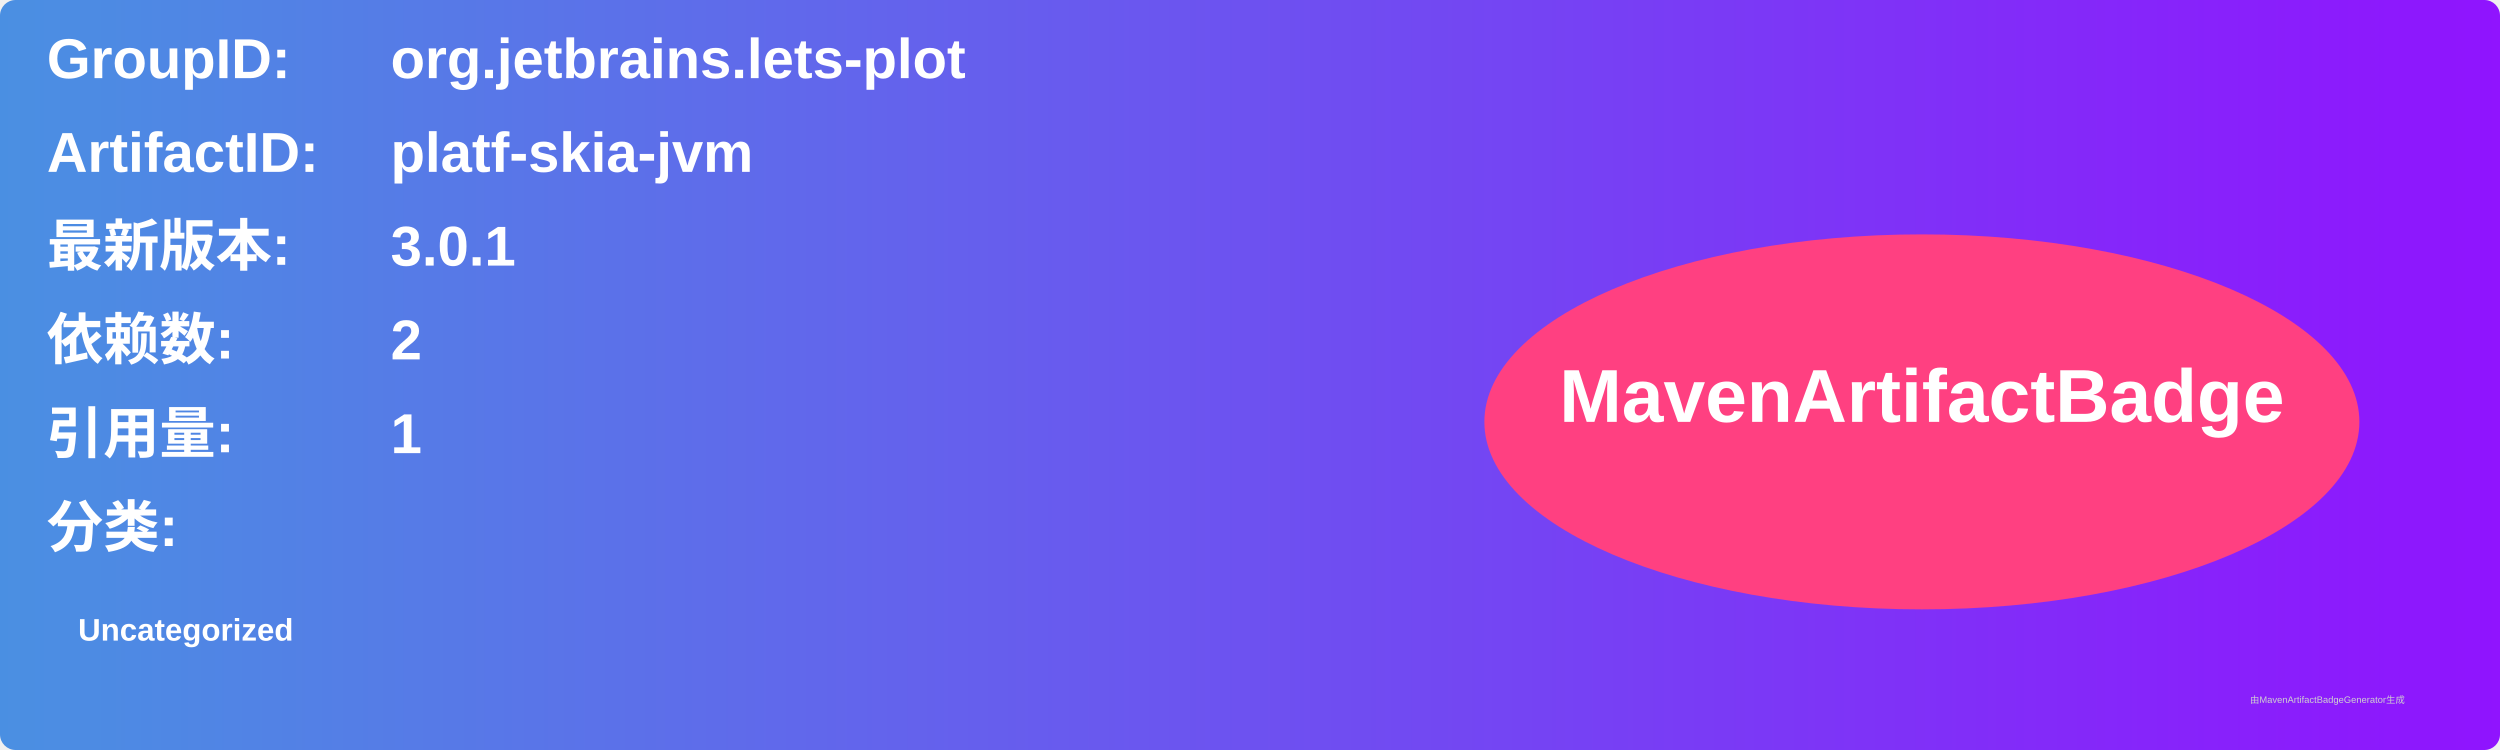
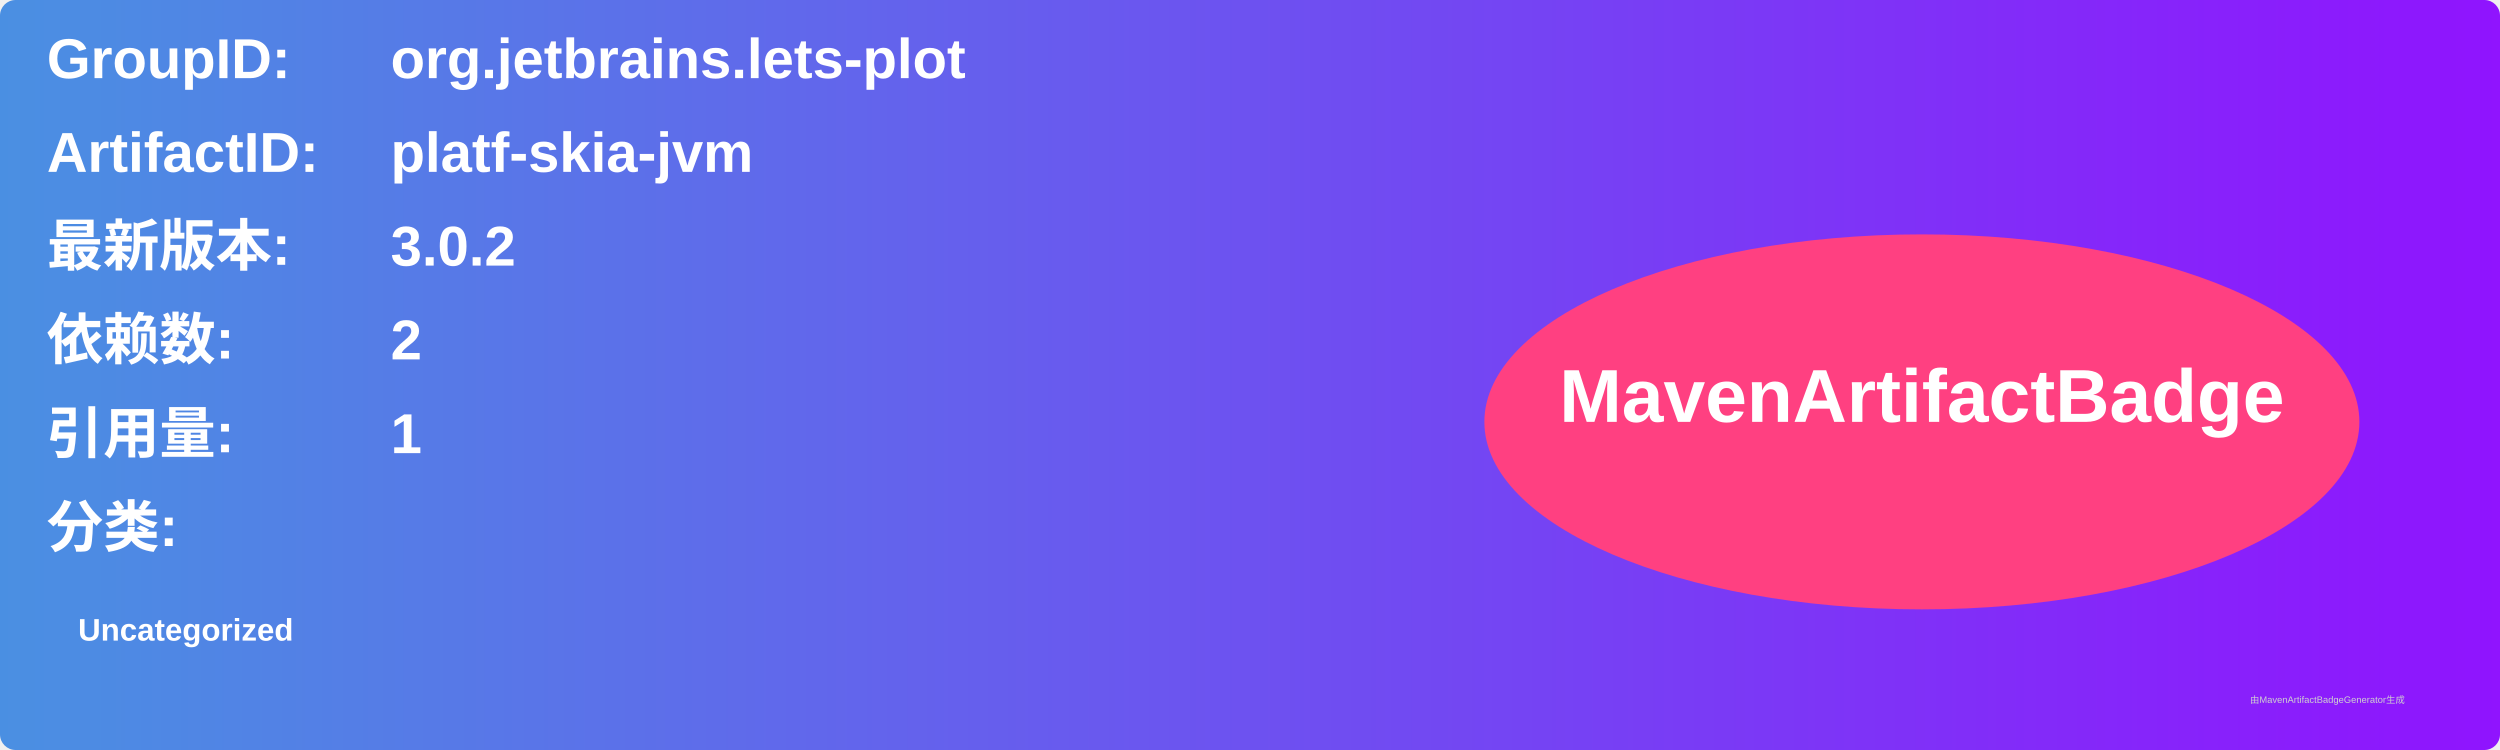
<svg xmlns="http://www.w3.org/2000/svg" width="800" height="240" viewBox="0 0 800 240">
  <linearGradient id="grad" x1="0%" y1="0%" x2="100%" y2="0%">
    <stop offset="0%" stop-color="#4a90e2" />
    <stop offset="100%" stop-color="#9013fe" />
  </linearGradient>
  <rect width="100%" height="100%" rx="5" ry="5" fill="url(#grad)" />
  <g transform="translate(15, 15)">
    <text x="0" y="10" font-family="Arial" font-size="18" fill="white" font-weight="bold" width="260">GroupID:</text>
    <text x="110" y="10" font-family="Arial" font-size="18" fill="white" font-weight="bold" width="460">org.jetbrains.lets-plot</text>
    <text x="0" y="40" font-family="Arial" font-size="18" fill="white" font-weight="bold" width="260">ArtifactID:</text>
    <text x="110" y="40" font-family="Arial" font-size="18" fill="white" font-weight="bold" width="460">platf-skia-jvm</text>
    <text x="0" y="70" font-family="Arial" font-size="18" fill="white" font-weight="bold">最新版本:</text>
    <text x="110" y="70" font-family="Arial" font-size="18" fill="white" font-weight="bold">
-       <tspan font-weight="bold">3.0.1</tspan>
+       <tspan font-weight="bold">3.0.2</tspan>
    </text>
    <text x="0" y="100" font-family="Arial" font-size="18" fill="white" font-weight="bold">依赖数: </text>
    <text x="110" y="100" font-family="Arial" font-size="18" fill="white">
      <tspan font-weight="bold">2</tspan>
    </text>
    <text x="0" y="130" font-family="Arial" font-size="18" fill="white" font-weight="bold">引用量: </text>
    <text x="110" y="130" font-family="Arial" font-size="18" fill="white">
      <tspan font-weight="bold">1</tspan>
    </text>
    <text x="0" y="160" font-family="Arial" font-size="18" fill="white" font-weight="bold">分类:</text>
    <text x="10" y="190" font-family="Arial" font-size="10" fill="white">
      <tspan font-weight="bold">Uncategorized</tspan>
    </text>
    <ellipse cx="600" cy="120" rx="140" ry="60" fill="#ff4081" />
    <text x="600" y="120" text-anchor="middle" font-family="Arial" font-size="24" fill="white" font-weight="bold">MavenArtifactBadge</text>
  </g>
  <text x="720" y="225" font-family="Arial" font-size="3" fill="#d0d0d0">由MavenArtifactBadgeGenerator生成</text>
</svg>
